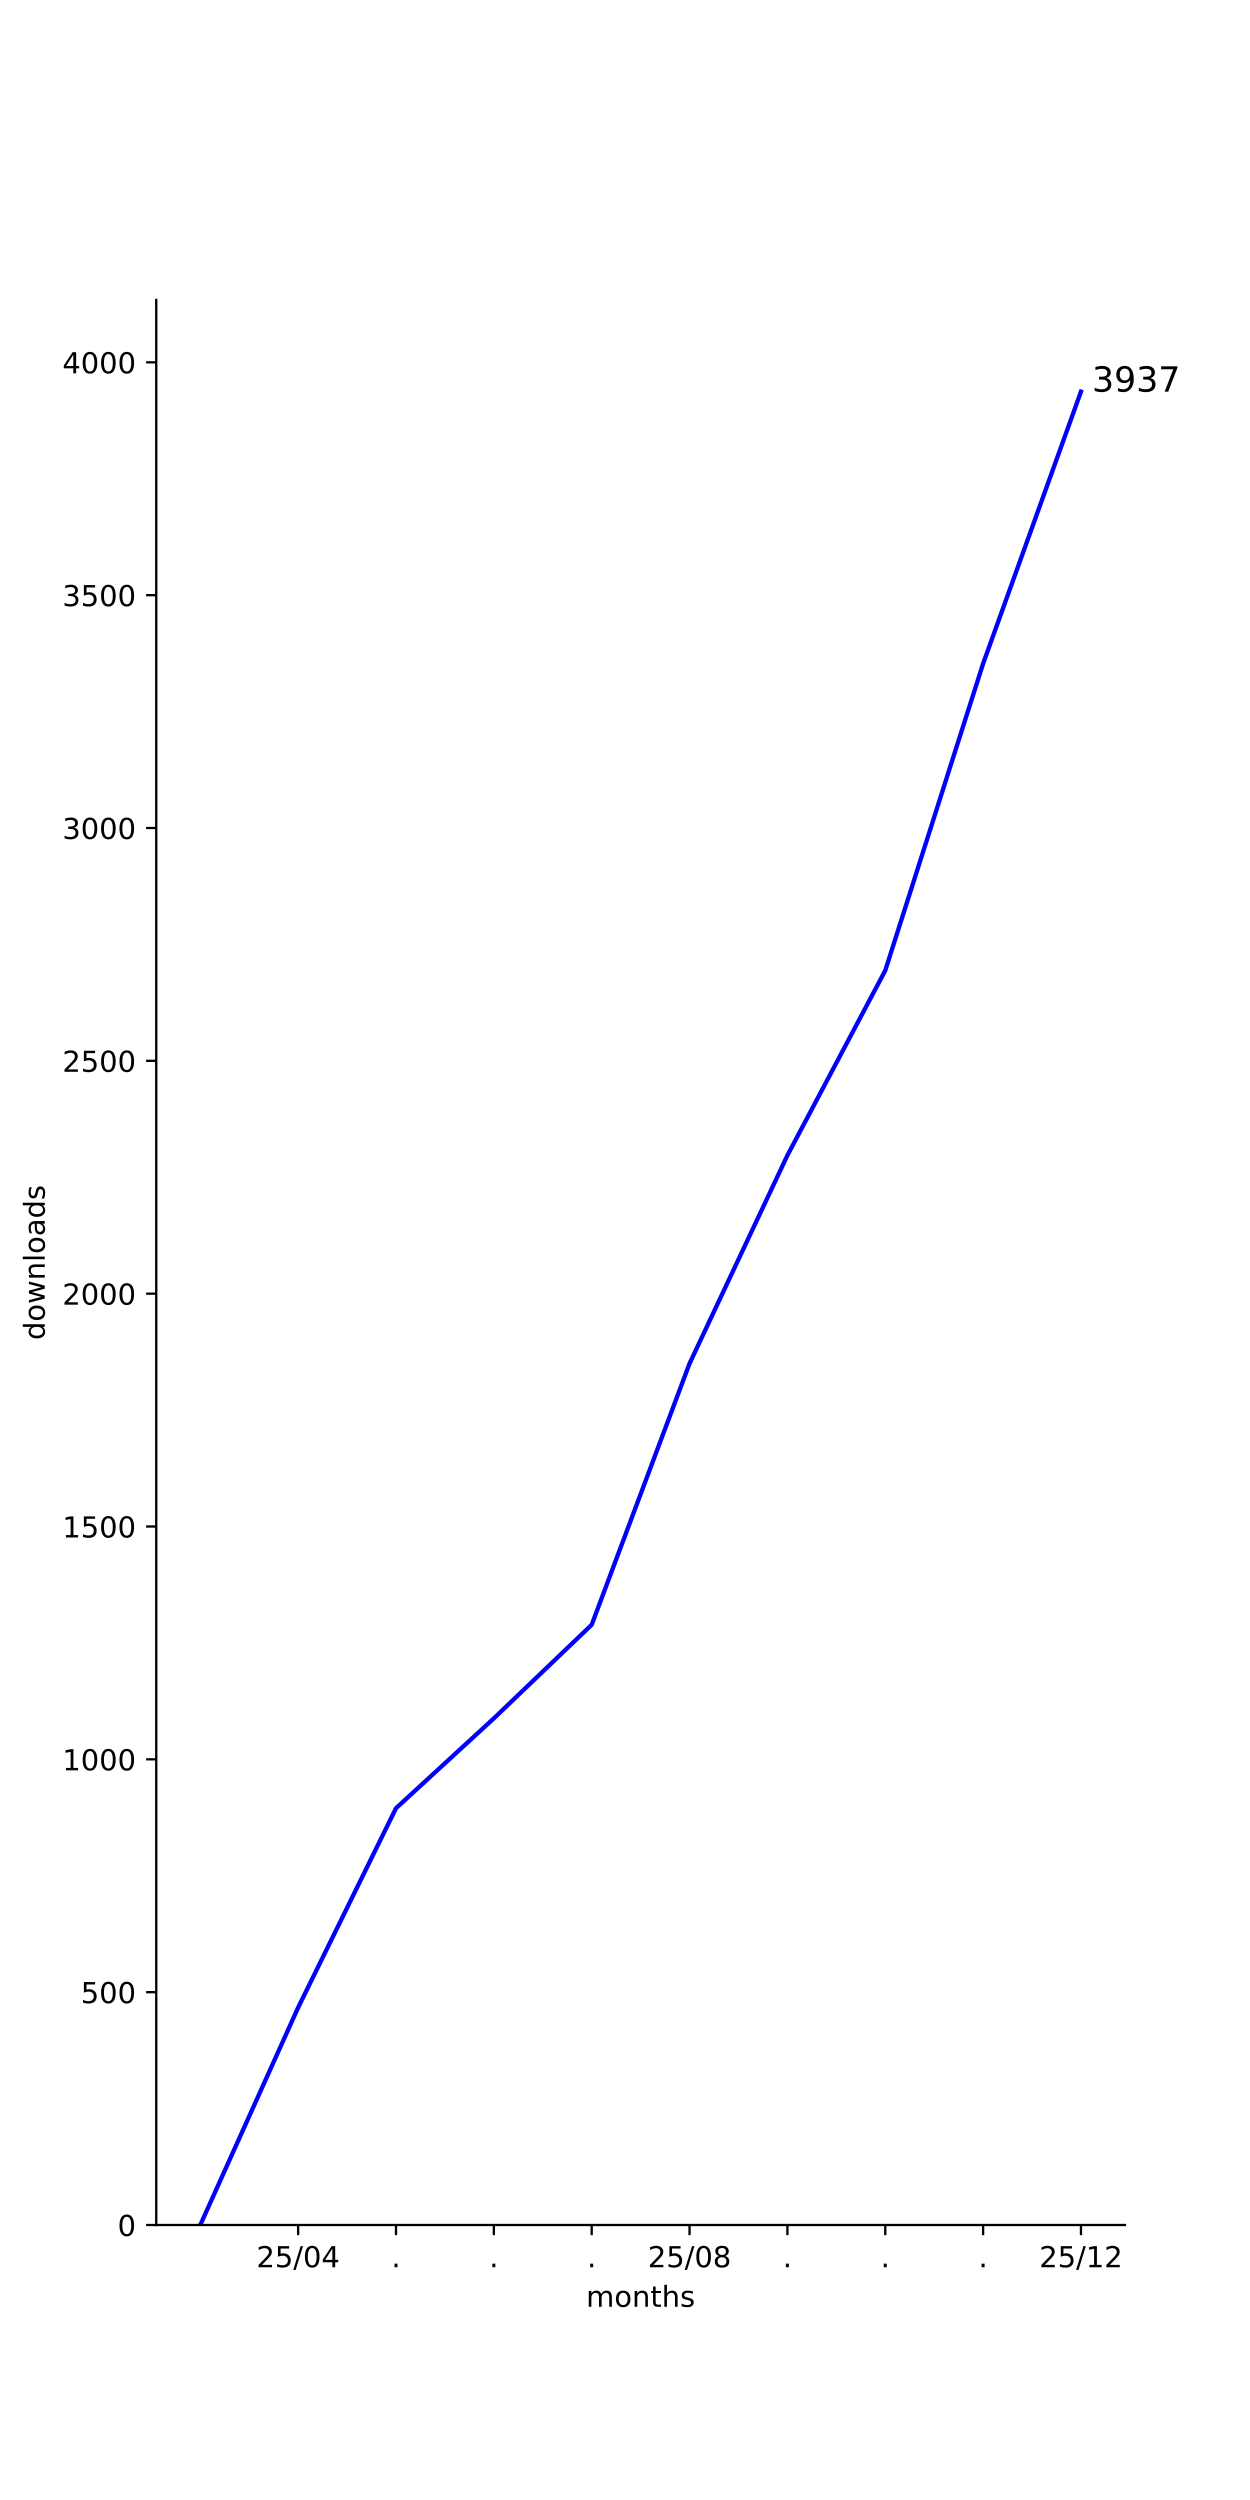
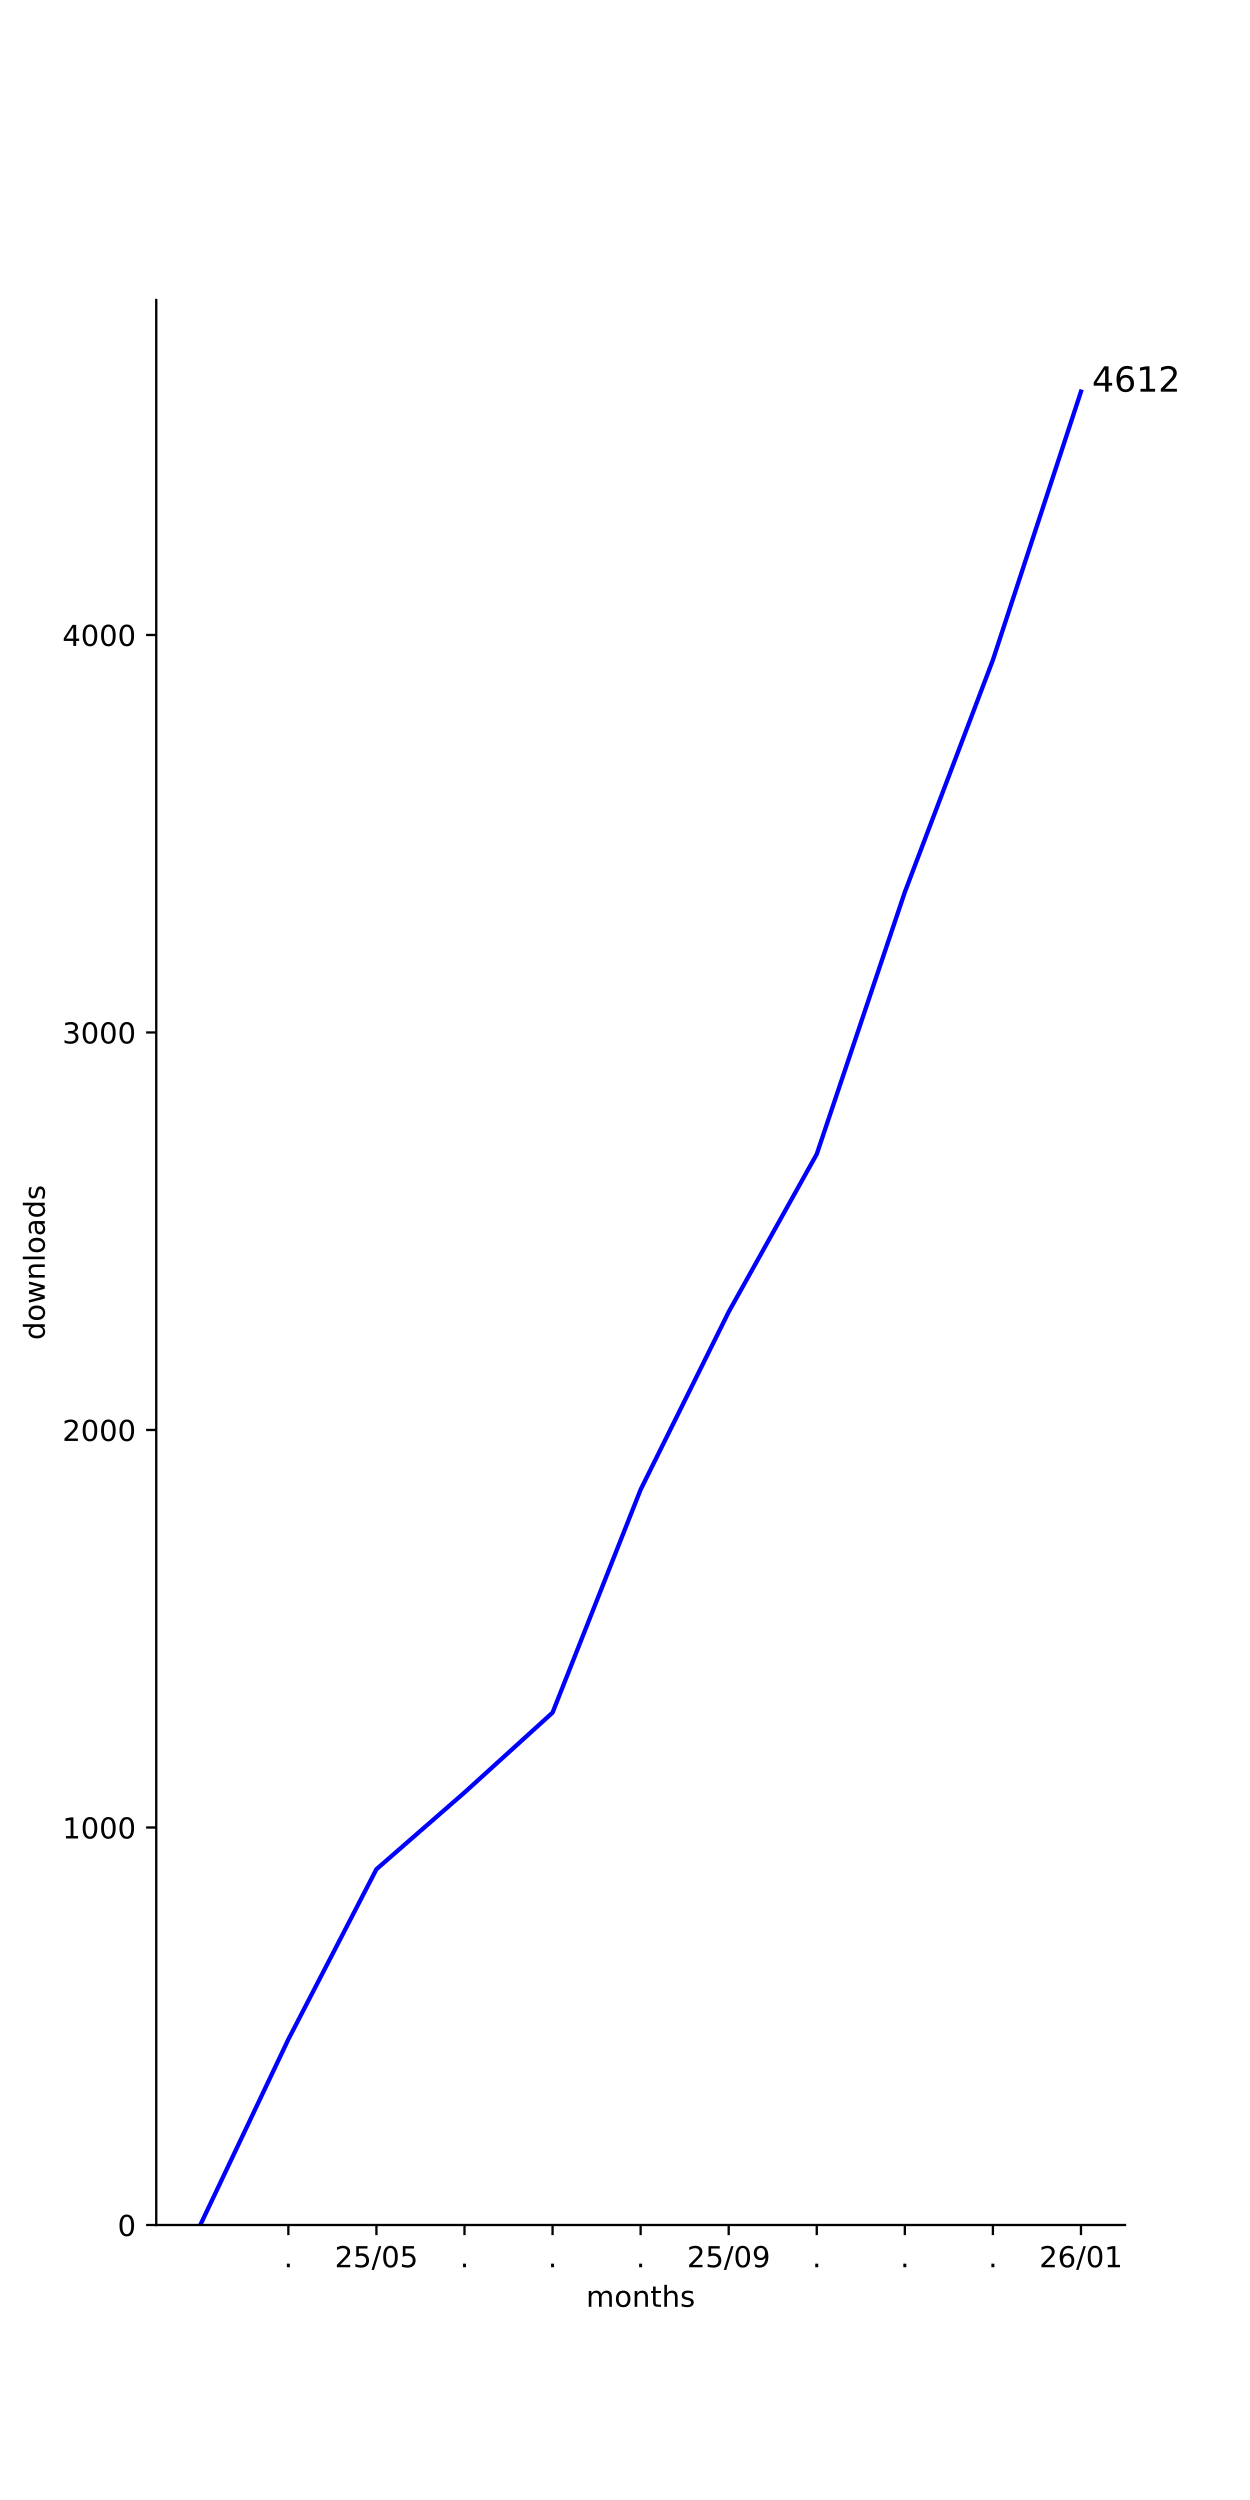
<svg xmlns="http://www.w3.org/2000/svg" xmlns:xlink="http://www.w3.org/1999/xlink" width="432pt" height="864pt" viewBox="0 0 432 864" version="1.1">
  <defs>
    <style type="text/css">*{stroke-linejoin: round; stroke-linecap: butt}</style>
  </defs>
  <g id="figure_1">
    <g id="patch_1">
      <path d="M 0 864  L 432 864  L 432 0  L 0 0  z " style="fill: #ffffff" />
    </g>
    <g id="axes_1">
      <g id="patch_2">
        <path d="M 54 768.96  L 388.8 768.96  L 388.8 103.68  L 54 103.68  z " style="fill: #ffffff" />
      </g>
      <g id="matplotlib.axis_1">
        <g id="xtick_1">
          <g id="line2d_1">
            <defs>
-               <path id="m186db4e0d7" d="M 0 0  L 0 3.5  " style="stroke: #000000; stroke-width: 0.8" />
+               <path id="m3b883067ee" d="M 0 0  L 0 3.5  " style="stroke: #000000; stroke-width: 0.8" />
            </defs>
            <g>
-               <use xlink:href="#m186db4e0d7" x="103.036" y="768.96" style="stroke: #000000; stroke-width: 0.8" />
+               <use xlink:href="#m3b883067ee" x="99.655" y="768.96" style="stroke: #000000; stroke-width: 0.8" />
            </g>
          </g>
          <g id="text_1">
-             <g transform="translate(88.62699 783.5584) scale(0.1 -0.1)">
+             <g transform="translate(98.06548 783.5584) scale(0.1 -0.1)">
+               <defs>
+                 <path id="DejaVuSans-2e" d="M 684 794  L 1344 794  L 1344 0  L 684 0  L 684 794  z " transform="scale(0.015625)" />
+               </defs>
+               <use xlink:href="#DejaVuSans-2e" />
+             </g>
+           </g>
+         </g>
+         <g id="xtick_2">
+           <g id="line2d_2">
+             <g>
+               <use xlink:href="#m3b883067ee" x="130.091" y="768.96" style="stroke: #000000; stroke-width: 0.8" />
+             </g>
+           </g>
+           <g id="text_2">
+             <g transform="translate(115.6815 783.5584) scale(0.1 -0.1)">
              <defs>
                <path id="DejaVuSans-32" d="M 1228 531  L 3431 531  L 3431 0  L 469 0  L 469 531  Q 828 903 1448 1529  Q 2069 2156 2228 2338  Q 2531 2678 2651 2914  Q 2772 3150 2772 3378  Q 2772 3750 2511 3984  Q 2250 4219 1831 4219  Q 1534 4219 1204 4116  Q 875 4013 500 3803  L 500 4441  Q 881 4594 1212 4672  Q 1544 4750 1819 4750  Q 2544 4750 2975 4387  Q 3406 4025 3406 3419  Q 3406 3131 3298 2873  Q 3191 2616 2906 2266  Q 2828 2175 2409 1742  Q 1991 1309 1228 531  z " transform="scale(0.015625)" />
                <path id="DejaVuSans-35" d="M 691 4666  L 3169 4666  L 3169 4134  L 1269 4134  L 1269 2991  Q 1406 3038 1543 3061  Q 1681 3084 1819 3084  Q 2600 3084 3056 2656  Q 3513 2228 3513 1497  Q 3513 744 3044 326  Q 2575 -91 1722 -91  Q 1428 -91 1123 -41  Q 819 9 494 109  L 494 744  Q 775 591 1075 516  Q 1375 441 1709 441  Q 2250 441 2565 725  Q 2881 1009 2881 1497  Q 2881 1984 2565 2268  Q 2250 2553 1709 2553  Q 1456 2553 1204 2497  Q 953 2441 691 2322  L 691 4666  z " transform="scale(0.015625)" />
                <path id="DejaVuSans-2f" d="M 1625 4666  L 2156 4666  L 531 -594  L 0 -594  L 1625 4666  z " transform="scale(0.015625)" />
                <path id="DejaVuSans-30" d="M 2034 4250  Q 1547 4250 1301 3770  Q 1056 3291 1056 2328  Q 1056 1369 1301 889  Q 1547 409 2034 409  Q 2525 409 2770 889  Q 3016 1369 3016 2328  Q 3016 3291 2770 3770  Q 2525 4250 2034 4250  z M 2034 4750  Q 2819 4750 3233 4129  Q 3647 3509 3647 2328  Q 3647 1150 3233 529  Q 2819 -91 2034 -91  Q 1250 -91 836 529  Q 422 1150 422 2328  Q 422 3509 836 4129  Q 1250 4750 2034 4750  z " transform="scale(0.015625)" />
-                 <path id="DejaVuSans-34" d="M 2419 4116  L 825 1625  L 2419 1625  L 2419 4116  z M 2253 4666  L 3047 4666  L 3047 1625  L 3713 1625  L 3713 1100  L 3047 1100  L 3047 0  L 2419 0  L 2419 1100  L 313 1100  L 313 1709  L 2253 4666  z " transform="scale(0.015625)" />
              </defs>
              <use xlink:href="#DejaVuSans-32" />
              <use xlink:href="#DejaVuSans-35" x="63.623" />
              <use xlink:href="#DejaVuSans-2f" x="127.246" />
              <use xlink:href="#DejaVuSans-30" x="160.938" />
-               <use xlink:href="#DejaVuSans-34" x="224.561" />
-             </g>
-           </g>
-         </g>
-         <g id="xtick_2">
-           <g id="line2d_2">
-             <g>
-               <use xlink:href="#m186db4e0d7" x="136.855" y="768.96" style="stroke: #000000; stroke-width: 0.8" />
-             </g>
-           </g>
-           <g id="text_2">
-             <g transform="translate(135.2655 783.5584) scale(0.1 -0.1)">
-               <defs>
-                 <path id="DejaVuSans-2e" d="M 684 794  L 1344 794  L 1344 0  L 684 0  L 684 794  z " transform="scale(0.015625)" />
-               </defs>
-               <use xlink:href="#DejaVuSans-2e" />
+               <use xlink:href="#DejaVuSans-35" x="224.561" />
            </g>
          </g>
        </g>
        <g id="xtick_3">
          <g id="line2d_3">
            <g>
-               <use xlink:href="#m186db4e0d7" x="170.673" y="768.96" style="stroke: #000000; stroke-width: 0.8" />
+               <use xlink:href="#m3b883067ee" x="160.527" y="768.96" style="stroke: #000000; stroke-width: 0.8" />
            </g>
          </g>
          <g id="text_3">
-             <g transform="translate(169.0837 783.5584) scale(0.1 -0.1)">
+             <g transform="translate(158.9382 783.5584) scale(0.1 -0.1)">
              <use xlink:href="#DejaVuSans-2e" />
            </g>
          </g>
        </g>
        <g id="xtick_4">
          <g id="line2d_4">
            <g>
-               <use xlink:href="#m186db4e0d7" x="204.491" y="768.96" style="stroke: #000000; stroke-width: 0.8" />
+               <use xlink:href="#m3b883067ee" x="190.964" y="768.96" style="stroke: #000000; stroke-width: 0.8" />
            </g>
          </g>
          <g id="text_4">
-             <g transform="translate(202.9018 783.5584) scale(0.1 -0.1)">
+             <g transform="translate(189.3746 783.5584) scale(0.1 -0.1)">
              <use xlink:href="#DejaVuSans-2e" />
            </g>
          </g>
        </g>
        <g id="xtick_5">
          <g id="line2d_5">
            <g>
-               <use xlink:href="#m186db4e0d7" x="238.309" y="768.96" style="stroke: #000000; stroke-width: 0.8" />
+               <use xlink:href="#m3b883067ee" x="221.4" y="768.96" style="stroke: #000000; stroke-width: 0.8" />
            </g>
          </g>
          <g id="text_5">
-             <g transform="translate(223.8997 783.5584) scale(0.1 -0.1)">
-               <defs>
-                 <path id="DejaVuSans-38" d="M 2034 2216  Q 1584 2216 1326 1975  Q 1069 1734 1069 1313  Q 1069 891 1326 650  Q 1584 409 2034 409  Q 2484 409 2743 651  Q 3003 894 3003 1313  Q 3003 1734 2745 1975  Q 2488 2216 2034 2216  z M 1403 2484  Q 997 2584 770 2862  Q 544 3141 544 3541  Q 544 4100 942 4425  Q 1341 4750 2034 4750  Q 2731 4750 3128 4425  Q 3525 4100 3525 3541  Q 3525 3141 3298 2862  Q 3072 2584 2669 2484  Q 3125 2378 3379 2068  Q 3634 1759 3634 1313  Q 3634 634 3220 271  Q 2806 -91 2034 -91  Q 1263 -91 848 271  Q 434 634 434 1313  Q 434 1759 690 2068  Q 947 2378 1403 2484  z M 1172 3481  Q 1172 3119 1398 2916  Q 1625 2713 2034 2713  Q 2441 2713 2670 2916  Q 2900 3119 2900 3481  Q 2900 3844 2670 4047  Q 2441 4250 2034 4250  Q 1625 4250 1398 4047  Q 1172 3844 1172 3481  z " transform="scale(0.015625)" />
+             <g transform="translate(219.8109 783.5584) scale(0.1 -0.1)">
+               <use xlink:href="#DejaVuSans-2e" />
+             </g>
+           </g>
+         </g>
+         <g id="xtick_6">
+           <g id="line2d_6">
+             <g>
+               <use xlink:href="#m3b883067ee" x="251.836" y="768.96" style="stroke: #000000; stroke-width: 0.8" />
+             </g>
+           </g>
+           <g id="text_6">
+             <g transform="translate(237.427 783.5584) scale(0.1 -0.1)">
+               <defs>
+                 <path id="DejaVuSans-39" d="M 703 97  L 703 672  Q 941 559 1184 500  Q 1428 441 1663 441  Q 2288 441 2617 861  Q 2947 1281 2994 2138  Q 2813 1869 2534 1725  Q 2256 1581 1919 1581  Q 1219 1581 811 2004  Q 403 2428 403 3163  Q 403 3881 828 4315  Q 1253 4750 1959 4750  Q 2769 4750 3195 4129  Q 3622 3509 3622 2328  Q 3622 1225 3098 567  Q 2575 -91 1691 -91  Q 1453 -91 1209 -44  Q 966 3 703 97  z M 1959 2075  Q 2384 2075 2632 2365  Q 2881 2656 2881 3163  Q 2881 3666 2632 3958  Q 2384 4250 1959 4250  Q 1534 4250 1286 3958  Q 1038 3666 1038 3163  Q 1038 2656 1286 2365  Q 1534 2075 1959 2075  z " transform="scale(0.015625)" />
              </defs>
              <use xlink:href="#DejaVuSans-32" />
              <use xlink:href="#DejaVuSans-35" x="63.623" />
              <use xlink:href="#DejaVuSans-2f" x="127.246" />
              <use xlink:href="#DejaVuSans-30" x="160.938" />
-               <use xlink:href="#DejaVuSans-38" x="224.561" />
-             </g>
-           </g>
-         </g>
-         <g id="xtick_6">
-           <g id="line2d_6">
-             <g>
-               <use xlink:href="#m186db4e0d7" x="272.127" y="768.96" style="stroke: #000000; stroke-width: 0.8" />
-             </g>
-           </g>
-           <g id="text_6">
-             <g transform="translate(270.5382 783.5584) scale(0.1 -0.1)">
-               <use xlink:href="#DejaVuSans-2e" />
+               <use xlink:href="#DejaVuSans-39" x="224.561" />
            </g>
          </g>
        </g>
        <g id="xtick_7">
          <g id="line2d_7">
            <g>
-               <use xlink:href="#m186db4e0d7" x="305.945" y="768.96" style="stroke: #000000; stroke-width: 0.8" />
+               <use xlink:href="#m3b883067ee" x="282.273" y="768.96" style="stroke: #000000; stroke-width: 0.8" />
            </g>
          </g>
          <g id="text_7">
-             <g transform="translate(304.3564 783.5584) scale(0.1 -0.1)">
+             <g transform="translate(280.6837 783.5584) scale(0.1 -0.1)">
              <use xlink:href="#DejaVuSans-2e" />
            </g>
          </g>
        </g>
        <g id="xtick_8">
          <g id="line2d_8">
            <g>
-               <use xlink:href="#m186db4e0d7" x="339.764" y="768.96" style="stroke: #000000; stroke-width: 0.8" />
+               <use xlink:href="#m3b883067ee" x="312.709" y="768.96" style="stroke: #000000; stroke-width: 0.8" />
            </g>
          </g>
          <g id="text_8">
-             <g transform="translate(338.1746 783.5584) scale(0.1 -0.1)">
+             <g transform="translate(311.12 783.5584) scale(0.1 -0.1)">
              <use xlink:href="#DejaVuSans-2e" />
            </g>
          </g>
        </g>
        <g id="xtick_9">
          <g id="line2d_9">
            <g>
-               <use xlink:href="#m186db4e0d7" x="373.582" y="768.96" style="stroke: #000000; stroke-width: 0.8" />
+               <use xlink:href="#m3b883067ee" x="343.145" y="768.96" style="stroke: #000000; stroke-width: 0.8" />
            </g>
          </g>
          <g id="text_9">
+             <g transform="translate(341.5564 783.5584) scale(0.1 -0.1)">
+               <use xlink:href="#DejaVuSans-2e" />
+             </g>
+           </g>
+         </g>
+         <g id="xtick_10">
+           <g id="line2d_10">
+             <g>
+               <use xlink:href="#m3b883067ee" x="373.582" y="768.96" style="stroke: #000000; stroke-width: 0.8" />
+             </g>
+           </g>
+           <g id="text_10">
            <g transform="translate(359.1724 783.5584) scale(0.1 -0.1)">
              <defs>
+                 <path id="DejaVuSans-36" d="M 2113 2584  Q 1688 2584 1439 2293  Q 1191 2003 1191 1497  Q 1191 994 1439 701  Q 1688 409 2113 409  Q 2538 409 2786 701  Q 3034 994 3034 1497  Q 3034 2003 2786 2293  Q 2538 2584 2113 2584  z M 3366 4563  L 3366 3988  Q 3128 4100 2886 4159  Q 2644 4219 2406 4219  Q 1781 4219 1451 3797  Q 1122 3375 1075 2522  Q 1259 2794 1537 2939  Q 1816 3084 2150 3084  Q 2853 3084 3261 2657  Q 3669 2231 3669 1497  Q 3669 778 3244 343  Q 2819 -91 2113 -91  Q 1303 -91 875 529  Q 447 1150 447 2328  Q 447 3434 972 4092  Q 1497 4750 2381 4750  Q 2619 4750 2861 4703  Q 3103 4656 3366 4563  z " transform="scale(0.015625)" />
                <path id="DejaVuSans-31" d="M 794 531  L 1825 531  L 1825 4091  L 703 3866  L 703 4441  L 1819 4666  L 2450 4666  L 2450 531  L 3481 531  L 3481 0  L 794 0  L 794 531  z " transform="scale(0.015625)" />
              </defs>
              <use xlink:href="#DejaVuSans-32" />
-               <use xlink:href="#DejaVuSans-35" x="63.623" />
+               <use xlink:href="#DejaVuSans-36" x="63.623" />
              <use xlink:href="#DejaVuSans-2f" x="127.246" />
-               <use xlink:href="#DejaVuSans-31" x="160.938" />
-               <use xlink:href="#DejaVuSans-32" x="224.561" />
-             </g>
-           </g>
-         </g>
-         <g id="text_10">
+               <use xlink:href="#DejaVuSans-30" x="160.938" />
+               <use xlink:href="#DejaVuSans-31" x="224.561" />
+             </g>
+           </g>
+         </g>
+         <g id="text_11">
          <g transform="translate(202.568 797.2366) scale(0.1 -0.1)">
            <defs>
              <path id="DejaVuSans-6d" d="M 3328 2828  Q 3544 3216 3844 3400  Q 4144 3584 4550 3584  Q 5097 3584 5394 3201  Q 5691 2819 5691 2113  L 5691 0  L 5113 0  L 5113 2094  Q 5113 2597 4934 2840  Q 4756 3084 4391 3084  Q 3944 3084 3684 2787  Q 3425 2491 3425 1978  L 3425 0  L 2847 0  L 2847 2094  Q 2847 2600 2669 2842  Q 2491 3084 2119 3084  Q 1678 3084 1418 2786  Q 1159 2488 1159 1978  L 1159 0  L 581 0  L 581 3500  L 1159 3500  L 1159 2956  Q 1356 3278 1631 3431  Q 1906 3584 2284 3584  Q 2666 3584 2933 3390  Q 3200 3197 3328 2828  z " transform="scale(0.015625)" />
              <path id="DejaVuSans-6f" d="M 1959 3097  Q 1497 3097 1228 2736  Q 959 2375 959 1747  Q 959 1119 1226 758  Q 1494 397 1959 397  Q 2419 397 2687 759  Q 2956 1122 2956 1747  Q 2956 2369 2687 2733  Q 2419 3097 1959 3097  z M 1959 3584  Q 2709 3584 3137 3096  Q 3566 2609 3566 1747  Q 3566 888 3137 398  Q 2709 -91 1959 -91  Q 1206 -91 779 398  Q 353 888 353 1747  Q 353 2609 779 3096  Q 1206 3584 1959 3584  z " transform="scale(0.015625)" />
              <path id="DejaVuSans-6e" d="M 3513 2113  L 3513 0  L 2938 0  L 2938 2094  Q 2938 2591 2744 2837  Q 2550 3084 2163 3084  Q 1697 3084 1428 2787  Q 1159 2491 1159 1978  L 1159 0  L 581 0  L 581 3500  L 1159 3500  L 1159 2956  Q 1366 3272 1645 3428  Q 1925 3584 2291 3584  Q 2894 3584 3203 3211  Q 3513 2838 3513 2113  z " transform="scale(0.015625)" />
              <path id="DejaVuSans-74" d="M 1172 4494  L 1172 3500  L 2356 3500  L 2356 3053  L 1172 3053  L 1172 1153  Q 1172 725 1289 603  Q 1406 481 1766 481  L 2356 481  L 2356 0  L 1766 0  Q 1100 0 847 248  Q 594 497 594 1153  L 594 3053  L 172 3053  L 172 3500  L 594 3500  L 594 4494  L 1172 4494  z " transform="scale(0.015625)" />
              <path id="DejaVuSans-68" d="M 3513 2113  L 3513 0  L 2938 0  L 2938 2094  Q 2938 2591 2744 2837  Q 2550 3084 2163 3084  Q 1697 3084 1428 2787  Q 1159 2491 1159 1978  L 1159 0  L 581 0  L 581 4863  L 1159 4863  L 1159 2956  Q 1366 3272 1645 3428  Q 1925 3584 2291 3584  Q 2894 3584 3203 3211  Q 3513 2838 3513 2113  z " transform="scale(0.015625)" />
              <path id="DejaVuSans-73" d="M 2834 3397  L 2834 2853  Q 2591 2978 2328 3040  Q 2066 3103 1784 3103  Q 1356 3103 1142 2972  Q 928 2841 928 2578  Q 928 2378 1081 2264  Q 1234 2150 1697 2047  L 1894 2003  Q 2506 1872 2764 1633  Q 3022 1394 3022 966  Q 3022 478 2636 193  Q 2250 -91 1575 -91  Q 1294 -91 989 -36  Q 684 19 347 128  L 347 722  Q 666 556 975 473  Q 1284 391 1588 391  Q 1994 391 2212 530  Q 2431 669 2431 922  Q 2431 1156 2273 1281  Q 2116 1406 1581 1522  L 1381 1569  Q 847 1681 609 1914  Q 372 2147 372 2553  Q 372 3047 722 3315  Q 1072 3584 1716 3584  Q 2034 3584 2315 3537  Q 2597 3491 2834 3397  z " transform="scale(0.015625)" />
            </defs>
            <use xlink:href="#DejaVuSans-6d" />
            <use xlink:href="#DejaVuSans-6f" x="97.412" />
            <use xlink:href="#DejaVuSans-6e" x="158.594" />
            <use xlink:href="#DejaVuSans-74" x="221.973" />
            <use xlink:href="#DejaVuSans-68" x="261.182" />
            <use xlink:href="#DejaVuSans-73" x="324.561" />
          </g>
        </g>
      </g>
      <g id="matplotlib.axis_2">
        <g id="ytick_1">
-           <g id="line2d_10">
+           <g id="line2d_11">
            <defs>
-               <path id="m1dba43a869" d="M 0 0  L -3.5 0  " style="stroke: #000000; stroke-width: 0.8" />
+               <path id="m1cd1b4fd5c" d="M 0 0  L -3.5 0  " style="stroke: #000000; stroke-width: 0.8" />
            </defs>
            <g>
-               <use xlink:href="#m1dba43a869" x="54" y="768.96" style="stroke: #000000; stroke-width: 0.8" />
-             </g>
-           </g>
-           <g id="text_11">
+               <use xlink:href="#m1cd1b4fd5c" x="54" y="768.96" style="stroke: #000000; stroke-width: 0.8" />
+             </g>
+           </g>
+           <g id="text_12">
            <g transform="translate(40.6375 772.7592) scale(0.1 -0.1)">
              <use xlink:href="#DejaVuSans-30" />
            </g>
          </g>
        </g>
        <g id="ytick_2">
-           <g id="line2d_11">
-             <g>
-               <use xlink:href="#m1dba43a869" x="54" y="688.493" style="stroke: #000000; stroke-width: 0.8" />
-             </g>
-           </g>
-           <g id="text_12">
-             <g transform="translate(27.9125 692.2919) scale(0.1 -0.1)">
-               <use xlink:href="#DejaVuSans-35" />
-               <use xlink:href="#DejaVuSans-30" x="63.623" />
-               <use xlink:href="#DejaVuSans-30" x="127.246" />
-             </g>
-           </g>
-         </g>
-         <g id="ytick_3">
          <g id="line2d_12">
            <g>
-               <use xlink:href="#m1dba43a869" x="54" y="608.025" style="stroke: #000000; stroke-width: 0.8" />
+               <use xlink:href="#m1cd1b4fd5c" x="54" y="631.579" style="stroke: #000000; stroke-width: 0.8" />
            </g>
          </g>
          <g id="text_13">
-             <g transform="translate(21.55 611.8245) scale(0.1 -0.1)">
+             <g transform="translate(21.55 635.3785) scale(0.1 -0.1)">
              <use xlink:href="#DejaVuSans-31" />
              <use xlink:href="#DejaVuSans-30" x="63.623" />
              <use xlink:href="#DejaVuSans-30" x="127.246" />
              <use xlink:href="#DejaVuSans-30" x="190.869" />
            </g>
          </g>
        </g>
-         <g id="ytick_4">
+         <g id="ytick_3">
          <g id="line2d_13">
            <g>
-               <use xlink:href="#m1dba43a869" x="54" y="527.558" style="stroke: #000000; stroke-width: 0.8" />
+               <use xlink:href="#m1cd1b4fd5c" x="54" y="494.199" style="stroke: #000000; stroke-width: 0.8" />
            </g>
          </g>
          <g id="text_14">
-             <g transform="translate(21.55 531.3571) scale(0.1 -0.1)">
-               <use xlink:href="#DejaVuSans-31" />
-               <use xlink:href="#DejaVuSans-35" x="63.623" />
-               <use xlink:href="#DejaVuSans-30" x="127.246" />
-               <use xlink:href="#DejaVuSans-30" x="190.869" />
-             </g>
-           </g>
-         </g>
-         <g id="ytick_5">
-           <g id="line2d_14">
-             <g>
-               <use xlink:href="#m1dba43a869" x="54" y="447.091" style="stroke: #000000; stroke-width: 0.8" />
-             </g>
-           </g>
-           <g id="text_15">
-             <g transform="translate(21.55 450.8898) scale(0.1 -0.1)">
+             <g transform="translate(21.55 497.9977) scale(0.1 -0.1)">
              <use xlink:href="#DejaVuSans-32" />
              <use xlink:href="#DejaVuSans-30" x="63.623" />
              <use xlink:href="#DejaVuSans-30" x="127.246" />
              <use xlink:href="#DejaVuSans-30" x="190.869" />
            </g>
          </g>
        </g>
-         <g id="ytick_6">
-           <g id="line2d_15">
-             <g>
-               <use xlink:href="#m1dba43a869" x="54" y="366.623" style="stroke: #000000; stroke-width: 0.8" />
-             </g>
-           </g>
-           <g id="text_16">
-             <g transform="translate(21.55 370.4224) scale(0.1 -0.1)">
-               <use xlink:href="#DejaVuSans-32" />
-               <use xlink:href="#DejaVuSans-35" x="63.623" />
-               <use xlink:href="#DejaVuSans-30" x="127.246" />
-               <use xlink:href="#DejaVuSans-30" x="190.869" />
-             </g>
-           </g>
-         </g>
-         <g id="ytick_7">
-           <g id="line2d_16">
-             <g>
-               <use xlink:href="#m1dba43a869" x="54" y="286.156" style="stroke: #000000; stroke-width: 0.8" />
-             </g>
-           </g>
-           <g id="text_17">
-             <g transform="translate(21.55 289.9551) scale(0.1 -0.1)">
+         <g id="ytick_4">
+           <g id="line2d_14">
+             <g>
+               <use xlink:href="#m1cd1b4fd5c" x="54" y="356.818" style="stroke: #000000; stroke-width: 0.8" />
+             </g>
+           </g>
+           <g id="text_15">
+             <g transform="translate(21.55 360.617) scale(0.1 -0.1)">
              <defs>
                <path id="DejaVuSans-33" d="M 2597 2516  Q 3050 2419 3304 2112  Q 3559 1806 3559 1356  Q 3559 666 3084 287  Q 2609 -91 1734 -91  Q 1441 -91 1130 -33  Q 819 25 488 141  L 488 750  Q 750 597 1062 519  Q 1375 441 1716 441  Q 2309 441 2620 675  Q 2931 909 2931 1356  Q 2931 1769 2642 2001  Q 2353 2234 1838 2234  L 1294 2234  L 1294 2753  L 1863 2753  Q 2328 2753 2575 2939  Q 2822 3125 2822 3475  Q 2822 3834 2567 4026  Q 2313 4219 1838 4219  Q 1578 4219 1281 4162  Q 984 4106 628 3988  L 628 4550  Q 988 4650 1302 4700  Q 1616 4750 1894 4750  Q 2613 4750 3031 4423  Q 3450 4097 3450 3541  Q 3450 3153 3228 2886  Q 3006 2619 2597 2516  z " transform="scale(0.015625)" />
              </defs>
              <use xlink:href="#DejaVuSans-33" />
              <use xlink:href="#DejaVuSans-30" x="63.623" />
              <use xlink:href="#DejaVuSans-30" x="127.246" />
              <use xlink:href="#DejaVuSans-30" x="190.869" />
            </g>
          </g>
        </g>
-         <g id="ytick_8">
-           <g id="line2d_17">
-             <g>
-               <use xlink:href="#m1dba43a869" x="54" y="205.688" style="stroke: #000000; stroke-width: 0.8" />
-             </g>
-           </g>
-           <g id="text_18">
-             <g transform="translate(21.55 209.4877) scale(0.1 -0.1)">
-               <use xlink:href="#DejaVuSans-33" />
-               <use xlink:href="#DejaVuSans-35" x="63.623" />
-               <use xlink:href="#DejaVuSans-30" x="127.246" />
-               <use xlink:href="#DejaVuSans-30" x="190.869" />
-             </g>
-           </g>
-         </g>
-         <g id="ytick_9">
-           <g id="line2d_18">
-             <g>
-               <use xlink:href="#m1dba43a869" x="54" y="125.221" style="stroke: #000000; stroke-width: 0.8" />
-             </g>
-           </g>
-           <g id="text_19">
-             <g transform="translate(21.55 129.0203) scale(0.1 -0.1)">
+         <g id="ytick_5">
+           <g id="line2d_15">
+             <g>
+               <use xlink:href="#m1cd1b4fd5c" x="54" y="219.437" style="stroke: #000000; stroke-width: 0.8" />
+             </g>
+           </g>
+           <g id="text_16">
+             <g transform="translate(21.55 223.2362) scale(0.1 -0.1)">
+               <defs>
+                 <path id="DejaVuSans-34" d="M 2419 4116  L 825 1625  L 2419 1625  L 2419 4116  z M 2253 4666  L 3047 4666  L 3047 1625  L 3713 1625  L 3713 1100  L 3047 1100  L 3047 0  L 2419 0  L 2419 1100  L 313 1100  L 313 1709  L 2253 4666  z " transform="scale(0.015625)" />
+               </defs>
              <use xlink:href="#DejaVuSans-34" />
              <use xlink:href="#DejaVuSans-30" x="63.623" />
              <use xlink:href="#DejaVuSans-30" x="127.246" />
              <use xlink:href="#DejaVuSans-30" x="190.869" />
            </g>
          </g>
        </g>
-         <g id="text_20">
+         <g id="text_17">
          <g transform="translate(15.47031 463.1028) rotate(-90) scale(0.1 -0.1)">
            <defs>
              <path id="DejaVuSans-64" d="M 2906 2969  L 2906 4863  L 3481 4863  L 3481 0  L 2906 0  L 2906 525  Q 2725 213 2448 61  Q 2172 -91 1784 -91  Q 1150 -91 751 415  Q 353 922 353 1747  Q 353 2572 751 3078  Q 1150 3584 1784 3584  Q 2172 3584 2448 3432  Q 2725 3281 2906 2969  z M 947 1747  Q 947 1113 1208 752  Q 1469 391 1925 391  Q 2381 391 2643 752  Q 2906 1113 2906 1747  Q 2906 2381 2643 2742  Q 2381 3103 1925 3103  Q 1469 3103 1208 2742  Q 947 2381 947 1747  z " transform="scale(0.015625)" />
              <path id="DejaVuSans-77" d="M 269 3500  L 844 3500  L 1563 769  L 2278 3500  L 2956 3500  L 3675 769  L 4391 3500  L 4966 3500  L 4050 0  L 3372 0  L 2619 2869  L 1863 0  L 1184 0  L 269 3500  z " transform="scale(0.015625)" />
              <path id="DejaVuSans-6c" d="M 603 4863  L 1178 4863  L 1178 0  L 603 0  L 603 4863  z " transform="scale(0.015625)" />
              <path id="DejaVuSans-61" d="M 2194 1759  Q 1497 1759 1228 1600  Q 959 1441 959 1056  Q 959 750 1161 570  Q 1363 391 1709 391  Q 2188 391 2477 730  Q 2766 1069 2766 1631  L 2766 1759  L 2194 1759  z M 3341 1997  L 3341 0  L 2766 0  L 2766 531  Q 2569 213 2275 61  Q 1981 -91 1556 -91  Q 1019 -91 701 211  Q 384 513 384 1019  Q 384 1609 779 1909  Q 1175 2209 1959 2209  L 2766 2209  L 2766 2266  Q 2766 2663 2505 2880  Q 2244 3097 1772 3097  Q 1472 3097 1187 3025  Q 903 2953 641 2809  L 641 3341  Q 956 3463 1253 3523  Q 1550 3584 1831 3584  Q 2591 3584 2966 3190  Q 3341 2797 3341 1997  z " transform="scale(0.015625)" />
            </defs>
            <use xlink:href="#DejaVuSans-64" />
            <use xlink:href="#DejaVuSans-6f" x="63.477" />
            <use xlink:href="#DejaVuSans-77" x="124.658" />
            <use xlink:href="#DejaVuSans-6e" x="206.445" />
            <use xlink:href="#DejaVuSans-6c" x="269.824" />
            <use xlink:href="#DejaVuSans-6f" x="297.607" />
            <use xlink:href="#DejaVuSans-61" x="358.789" />
            <use xlink:href="#DejaVuSans-64" x="420.068" />
            <use xlink:href="#DejaVuSans-73" x="483.545" />
          </g>
        </g>
      </g>
-       <g id="line2d_19">
-         <path d="M 69.218 768.96  L 103.036 693.803  L 136.855 624.923  L 170.673 593.863  L 204.491 561.515  L 238.309 471.231  L 272.127 399.293  L 305.945 335.402  L 339.764 229.346  L 373.582 135.36  " clip-path="url(#p4d2ab28441)" style="fill: none; stroke: #0000ff; stroke-width: 1.5; stroke-linecap: square" />
+       <g id="line2d_16">
+         <path d="M 69.218 768.96  L 99.655 704.803  L 130.091 646.004  L 160.527 619.49  L 190.964 591.876  L 221.4 514.806  L 251.836 453.396  L 282.273 398.856  L 312.709 308.322  L 343.145 228.092  L 373.582 135.36  " clip-path="url(#p16735d2f80)" style="fill: none; stroke: #0000ff; stroke-width: 1.5; stroke-linecap: square" />
      </g>
      <g id="patch_3">
        <path d="M 54 768.96  L 54 103.68  " style="fill: none; stroke: #000000; stroke-width: 0.8; stroke-linejoin: miter; stroke-linecap: square" />
      </g>
      <g id="patch_4">
        <path d="M 54 768.96  L 388.8 768.96  " style="fill: none; stroke: #000000; stroke-width: 0.8; stroke-linejoin: miter; stroke-linecap: square" />
      </g>
-       <g id="text_21">
+       <g id="text_18">
        <g transform="translate(373.5818 135.36) scale(0.12 -0.12)">
          <defs>
            <path id="DejaVuSans-20" transform="scale(0.015625)" />
-             <path id="DejaVuSans-39" d="M 703 97  L 703 672  Q 941 559 1184 500  Q 1428 441 1663 441  Q 2288 441 2617 861  Q 2947 1281 2994 2138  Q 2813 1869 2534 1725  Q 2256 1581 1919 1581  Q 1219 1581 811 2004  Q 403 2428 403 3163  Q 403 3881 828 4315  Q 1253 4750 1959 4750  Q 2769 4750 3195 4129  Q 3622 3509 3622 2328  Q 3622 1225 3098 567  Q 2575 -91 1691 -91  Q 1453 -91 1209 -44  Q 966 3 703 97  z M 1959 2075  Q 2384 2075 2632 2365  Q 2881 2656 2881 3163  Q 2881 3666 2632 3958  Q 2384 4250 1959 4250  Q 1534 4250 1286 3958  Q 1038 3666 1038 3163  Q 1038 2656 1286 2365  Q 1534 2075 1959 2075  z " transform="scale(0.015625)" />
-             <path id="DejaVuSans-37" d="M 525 4666  L 3525 4666  L 3525 4397  L 1831 0  L 1172 0  L 2766 4134  L 525 4134  L 525 4666  z " transform="scale(0.015625)" />
          </defs>
          <use xlink:href="#DejaVuSans-20" />
-           <use xlink:href="#DejaVuSans-33" x="31.787" />
-           <use xlink:href="#DejaVuSans-39" x="95.41" />
-           <use xlink:href="#DejaVuSans-33" x="159.033" />
-           <use xlink:href="#DejaVuSans-37" x="222.656" />
+           <use xlink:href="#DejaVuSans-34" x="31.787" />
+           <use xlink:href="#DejaVuSans-36" x="95.41" />
+           <use xlink:href="#DejaVuSans-31" x="159.033" />
+           <use xlink:href="#DejaVuSans-32" x="222.656" />
        </g>
      </g>
    </g>
  </g>
  <defs>
-     <clipPath id="p4d2ab28441">
+     <clipPath id="p16735d2f80">
      <rect x="54" y="103.68" width="334.8" height="665.28" />
    </clipPath>
  </defs>
</svg>
